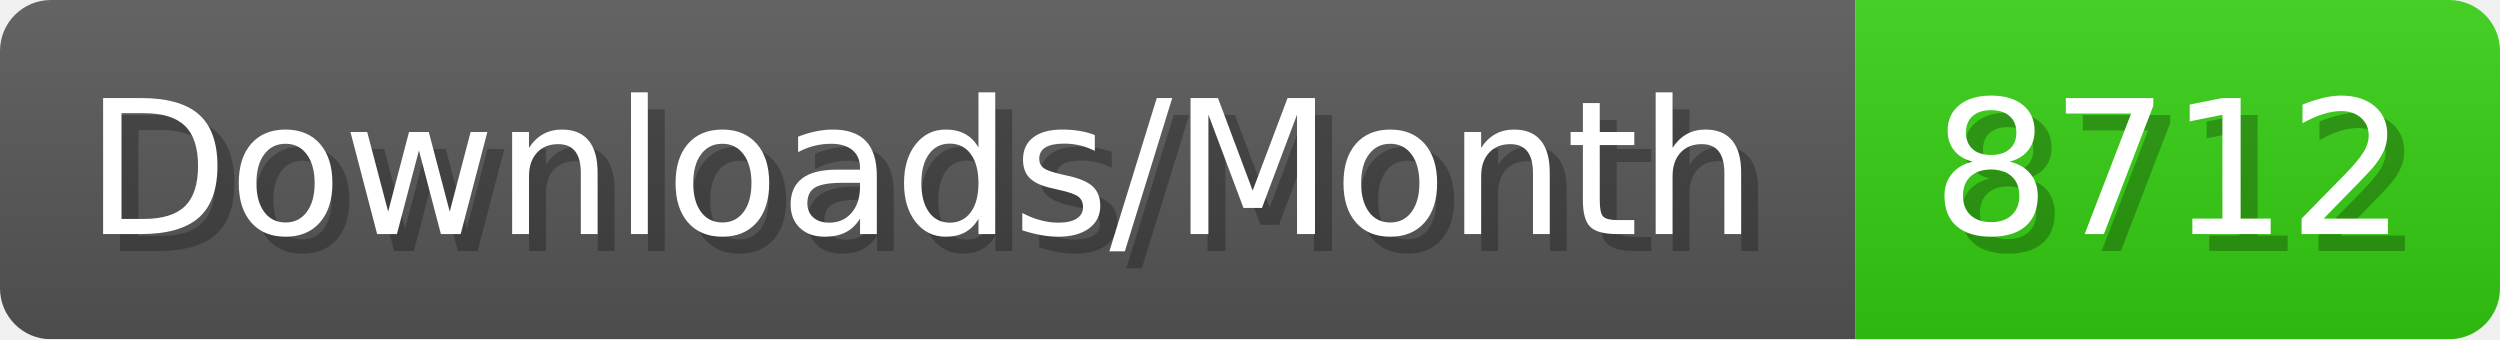
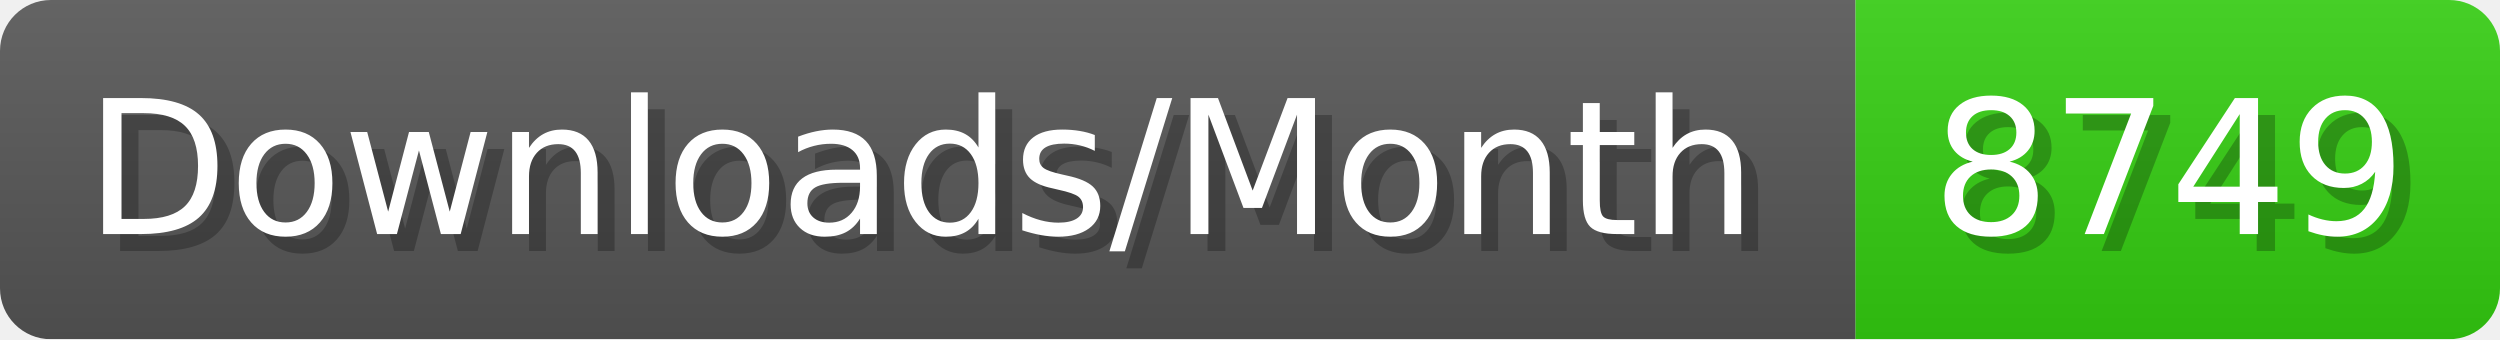
- <svg xmlns="http://www.w3.org/2000/svg" width="147.4" height="20" viewBox="0 0 1474 200" role="img" aria-label="Downloads/Month: 8712">
+ <svg xmlns="http://www.w3.org/2000/svg" width="147.4" height="20" viewBox="0 0 1474 200" role="img" aria-label="Downloads/Month: 8749">
  <linearGradient id="YlXUI" x2="0" y2="100%">
    <stop offset="0" stop-opacity=".1" stop-color="#EEE" />
    <stop offset="1" stop-opacity=".1" />
  </linearGradient>
  <mask id="JHhop">
    <rect width="1474" height="200" rx="30" fill="#FFF" />
  </mask>
  <g mask="url(#JHhop)">
    <rect width="1094" height="200" fill="#555" />
    <rect width="380" height="200" fill="#3C1" x="1094" />
    <rect width="1474" height="200" fill="url(#YlXUI)" />
  </g>
  <g aria-hidden="true" fill="#fff" text-anchor="start" font-family="Verdana,DejaVu Sans,sans-serif" font-size="110">
    <text x="60" y="148" textLength="994" fill="#000" opacity="0.25">Downloads/Month</text>
    <text x="50" y="138" textLength="994">Downloads/Month</text>
-     <text x="1149" y="148" textLength="280" fill="#000" opacity="0.25">8712</text>
-     <text x="1139" y="138" textLength="280">8712</text>
+     <text x="1149" y="148" textLength="280" fill="#000" opacity="0.25">8749</text>
+     <text x="1139" y="138" textLength="280">8749</text>
  </g>
</svg>
